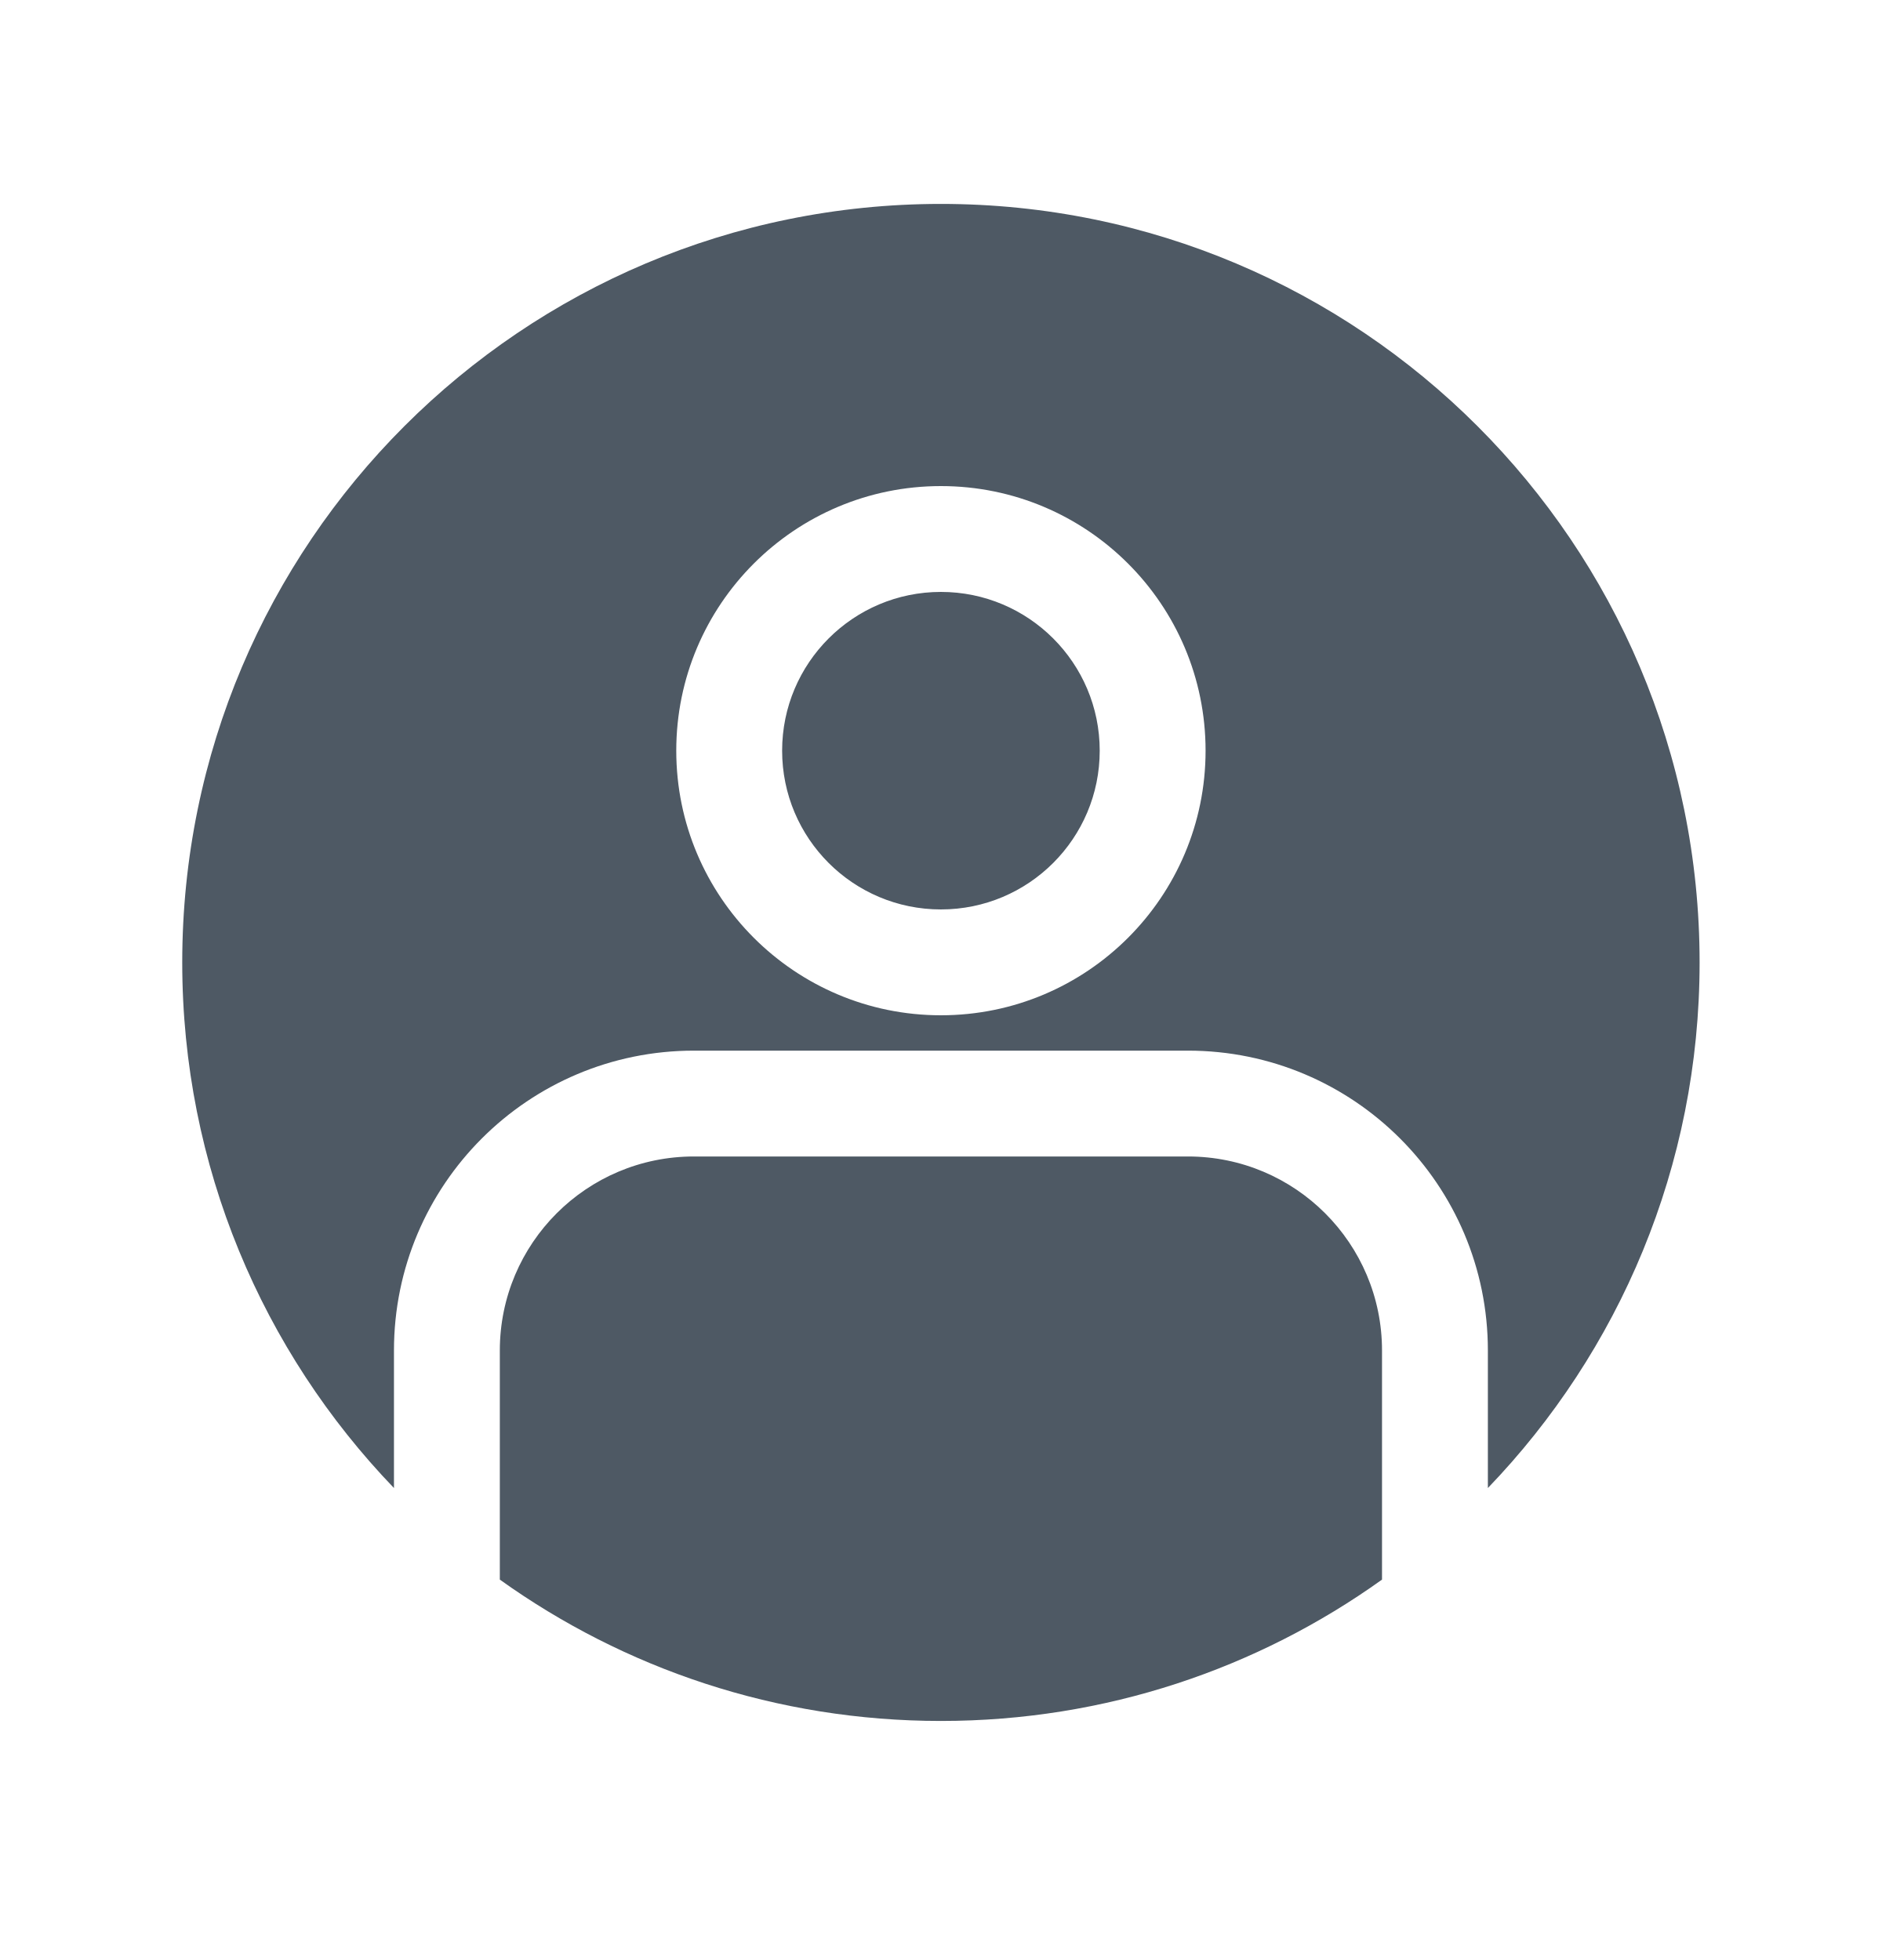
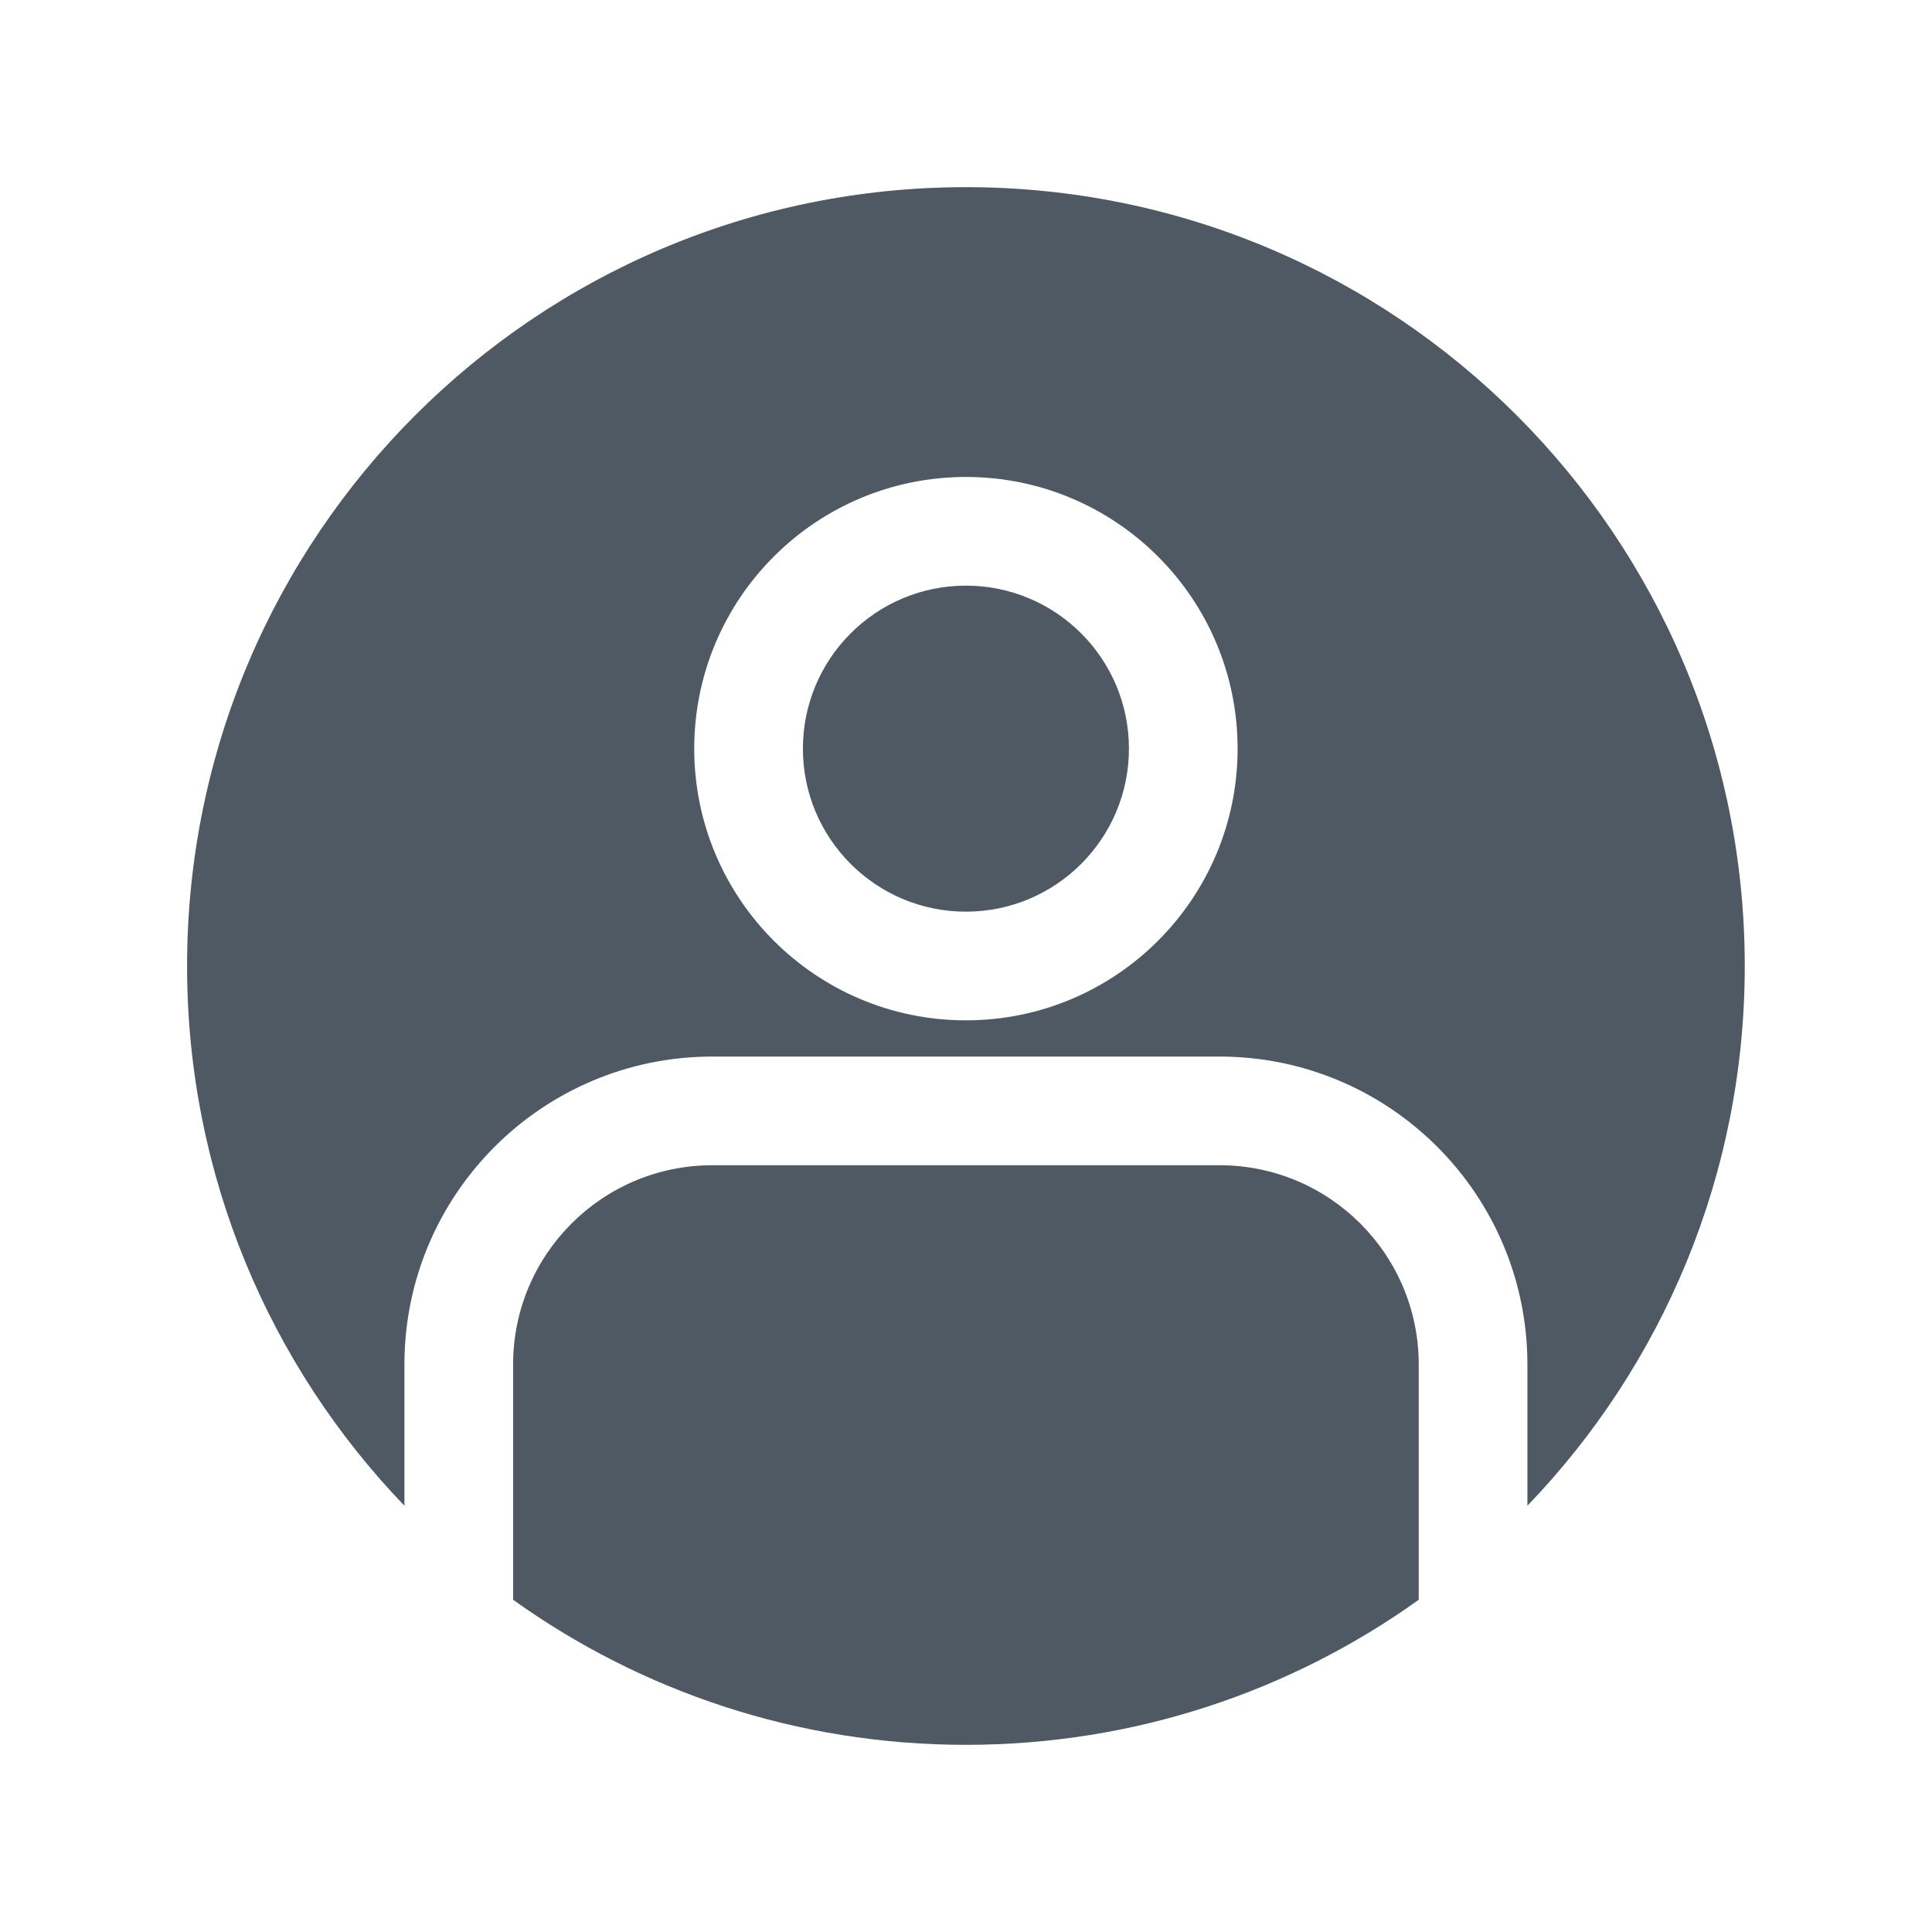
- <svg xmlns="http://www.w3.org/2000/svg" width="24" height="25" viewBox="0 0 24 25" fill="none">
-   <path fill-rule="evenodd" clip-rule="evenodd" d="M2.324 12.276C2.324 6.932 6.656 2.601 11.999 2.601C17.343 2.601 21.674 6.932 21.674 12.276C21.674 14.879 20.646 17.241 18.974 18.98V17.226C18.974 15.113 17.262 13.401 15.149 13.401H8.849C6.737 13.401 5.024 15.113 5.024 17.226V18.98C3.352 17.241 2.324 14.879 2.324 12.276ZM17.624 17.226V20.148C16.039 21.283 14.097 21.951 11.999 21.951C9.901 21.951 7.959 21.283 6.374 20.148V17.226C6.374 15.859 7.482 14.751 8.849 14.751H15.149C16.516 14.751 17.624 15.859 17.624 17.226ZM9.974 9.575C9.974 8.457 10.881 7.55 11.999 7.55C13.117 7.55 14.024 8.457 14.024 9.575C14.024 10.694 13.117 11.6 11.999 11.6C10.881 11.6 9.974 10.694 9.974 9.575ZM11.999 6.2C10.135 6.2 8.624 7.711 8.624 9.575C8.624 11.439 10.135 12.95 11.999 12.95C13.863 12.95 15.374 11.439 15.374 9.575C15.374 7.711 13.863 6.2 11.999 6.2Z" fill="#4E5964" />
+ <svg xmlns="http://www.w3.org/2000/svg" width="24" height="24" viewBox="0 0 24 24" fill="none">
+   <path fill-rule="evenodd" clip-rule="evenodd" d="M2.324 12C2.324 6.657 6.656 2.325 11.999 2.325C17.343 2.325 21.674 6.657 21.674 12C21.674 14.603 20.646 16.966 18.974 18.705V16.95C18.974 14.838 17.262 13.125 15.149 13.125H8.849C6.737 13.125 5.024 14.838 5.024 16.95V18.705C3.352 16.966 2.324 14.603 2.324 12ZM17.624 16.95V19.873C16.039 21.007 14.097 21.675 11.999 21.675C9.901 21.675 7.959 21.007 6.374 19.873V16.95C6.374 15.583 7.482 14.475 8.849 14.475H15.149C16.516 14.475 17.624 15.583 17.624 16.95ZM9.974 9.3C9.974 8.181 10.881 7.275 11.999 7.275C13.117 7.275 14.024 8.181 14.024 9.3C14.024 10.418 13.117 11.325 11.999 11.325C10.881 11.325 9.974 10.418 9.974 9.3ZM11.999 5.925C10.135 5.925 8.624 7.436 8.624 9.3C8.624 11.164 10.135 12.675 11.999 12.675C13.863 12.675 15.374 11.164 15.374 9.3C15.374 7.436 13.863 5.925 11.999 5.925Z" fill="#4E5964" />
</svg>
